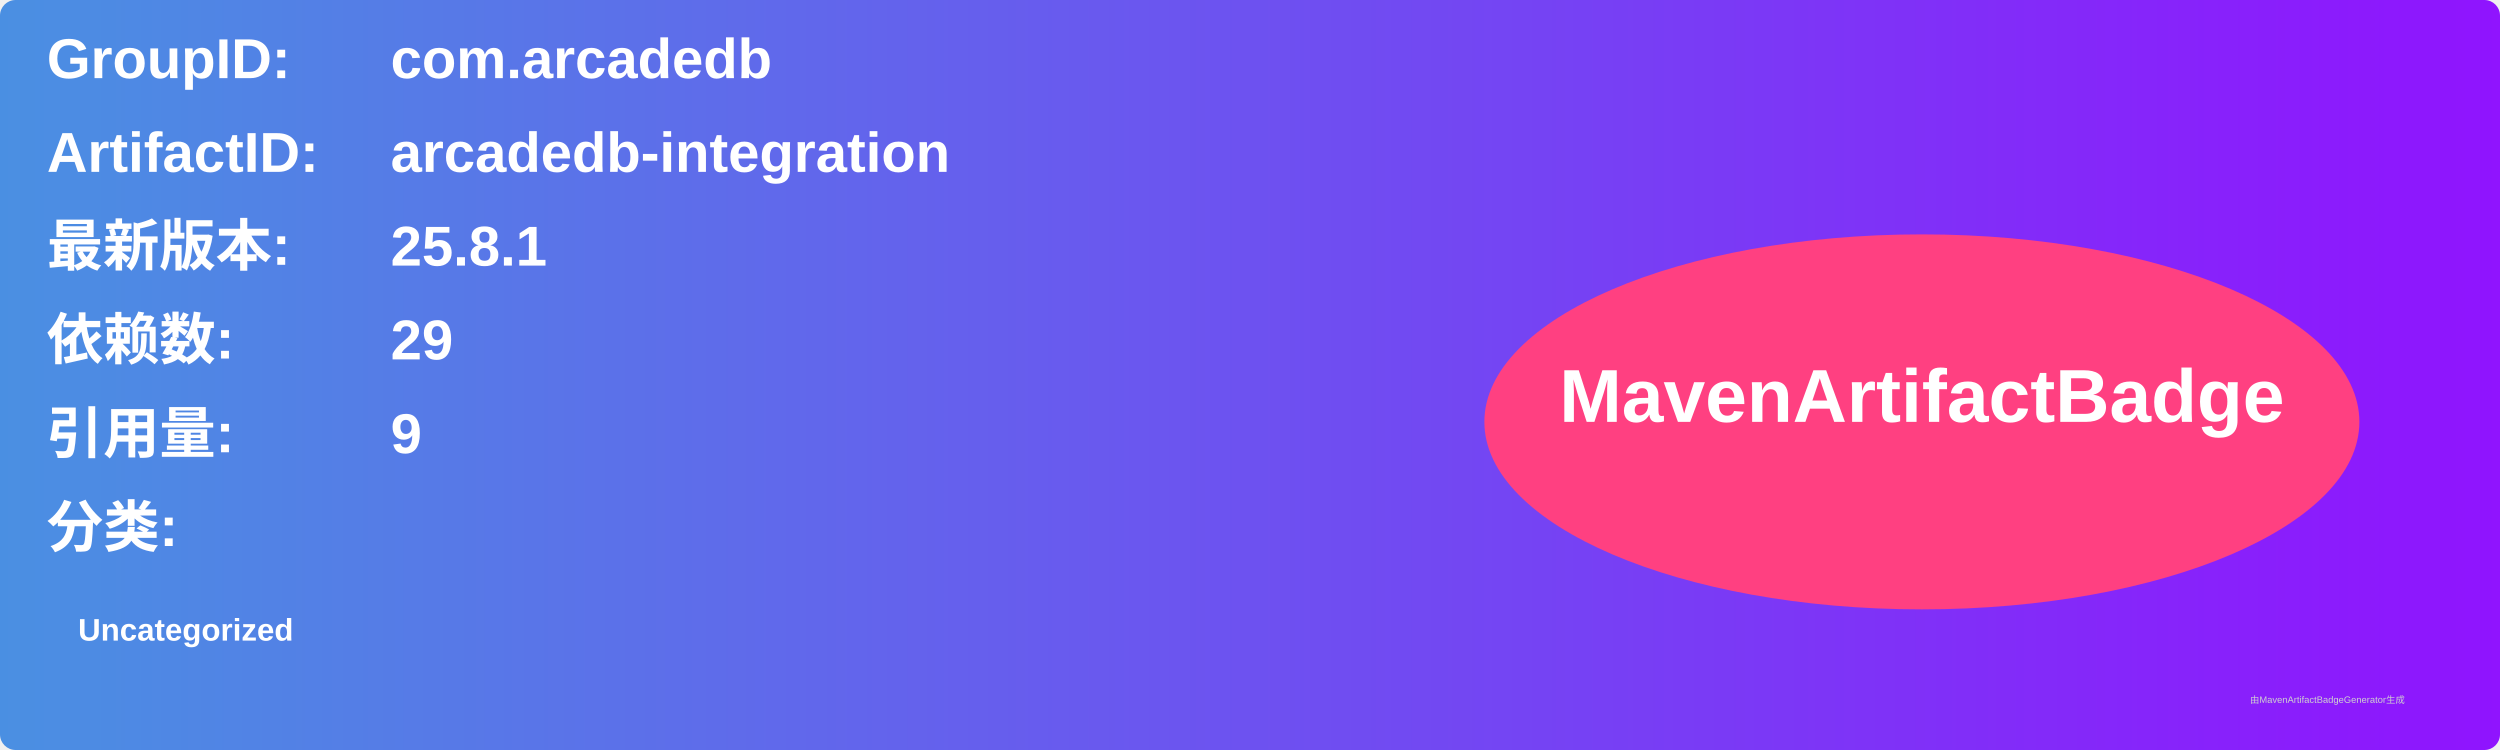
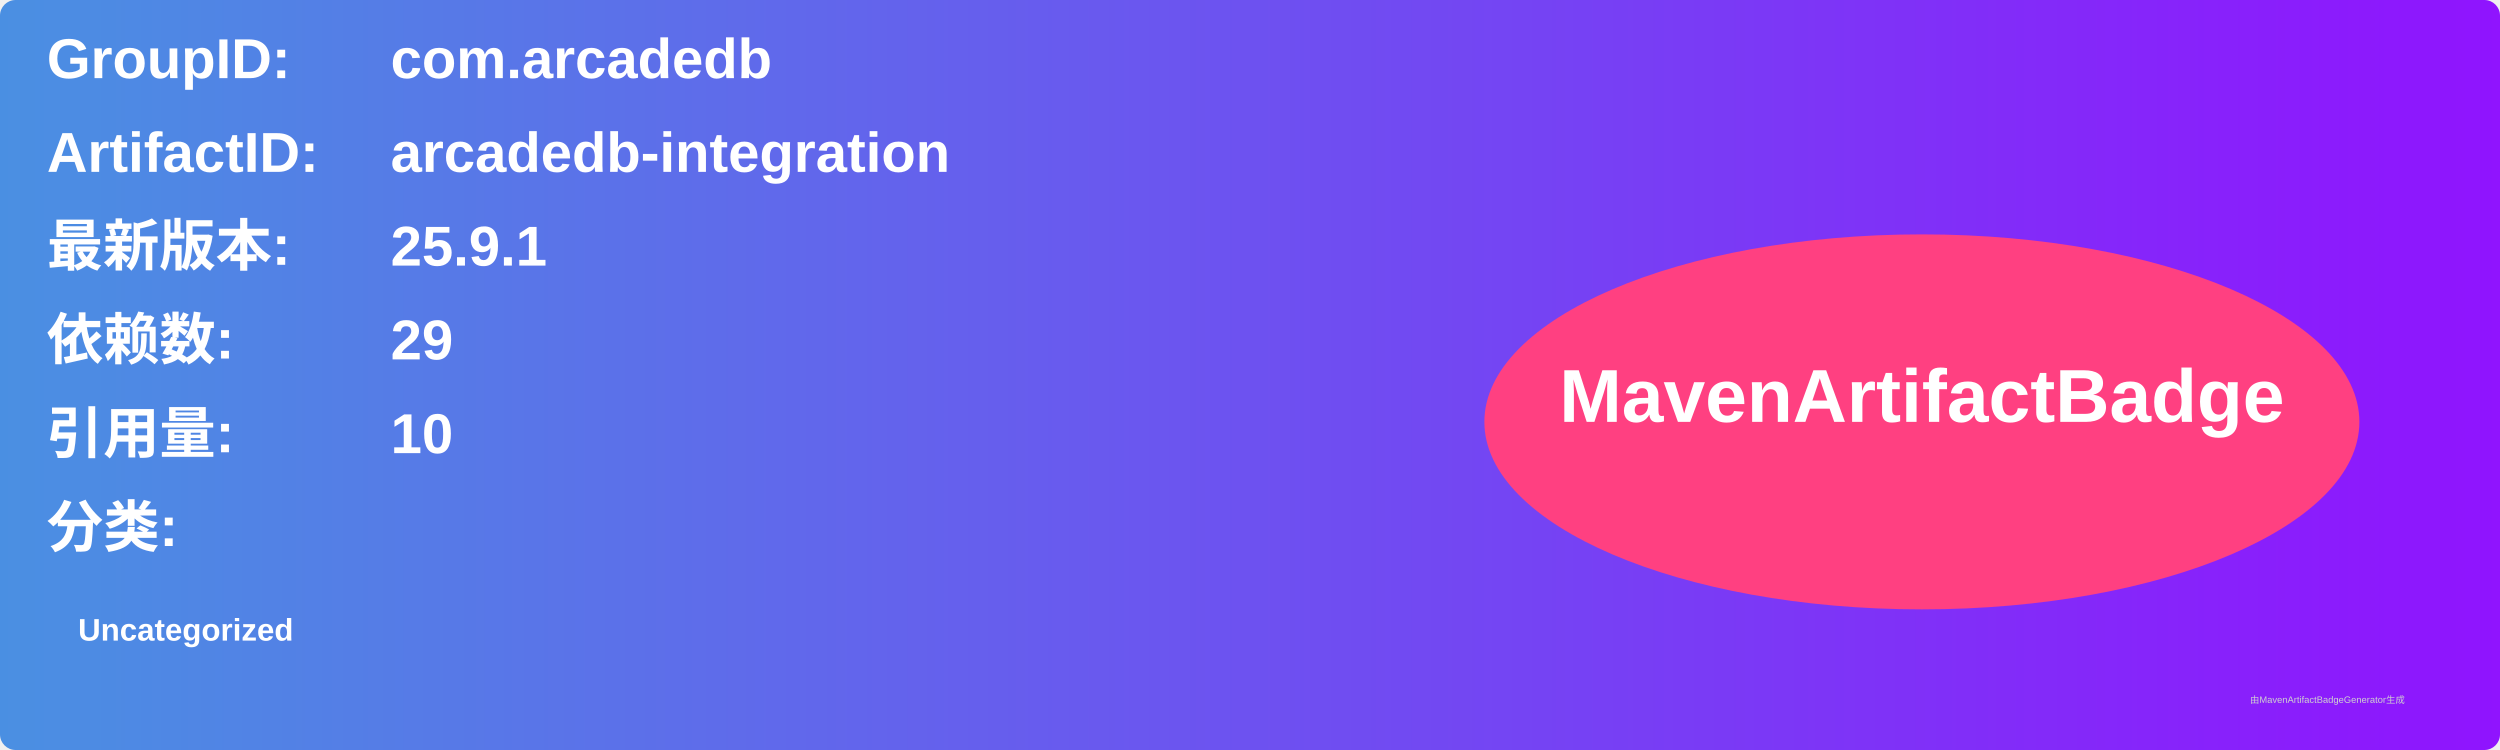
<svg xmlns="http://www.w3.org/2000/svg" width="800" height="240" viewBox="0 0 800 240">
  <linearGradient id="grad" x1="0%" y1="0%" x2="100%" y2="0%">
    <stop offset="0%" stop-color="#4a90e2" />
    <stop offset="100%" stop-color="#9013fe" />
  </linearGradient>
  <rect width="100%" height="100%" rx="5" ry="5" fill="url(#grad)" />
  <g transform="translate(15, 15)">
    <text x="0" y="10" font-family="Arial" font-size="18" fill="white" font-weight="bold" width="260">GroupID:</text>
    <text x="110" y="10" font-family="Arial" font-size="18" fill="white" font-weight="bold" width="460">com.arcadedb</text>
    <text x="0" y="40" font-family="Arial" font-size="18" fill="white" font-weight="bold" width="260">ArtifactID:</text>
    <text x="110" y="40" font-family="Arial" font-size="18" fill="white" font-weight="bold" width="460">arcadedb-integration</text>
    <text x="0" y="70" font-family="Arial" font-size="18" fill="white" font-weight="bold">最新版本:</text>
    <text x="110" y="70" font-family="Arial" font-size="18" fill="white" font-weight="bold">
-       <tspan font-weight="bold">25.8.1</tspan>
+       <tspan font-weight="bold">25.9.1</tspan>
    </text>
    <text x="0" y="100" font-family="Arial" font-size="18" fill="white" font-weight="bold">依赖数: </text>
    <text x="110" y="100" font-family="Arial" font-size="18" fill="white">
      <tspan font-weight="bold">29</tspan>
    </text>
    <text x="0" y="130" font-family="Arial" font-size="18" fill="white" font-weight="bold">引用量: </text>
    <text x="110" y="130" font-family="Arial" font-size="18" fill="white">
-       <tspan font-weight="bold">9</tspan>
+       <tspan font-weight="bold">10</tspan>
    </text>
    <text x="0" y="160" font-family="Arial" font-size="18" fill="white" font-weight="bold">分类:</text>
    <text x="10" y="190" font-family="Arial" font-size="10" fill="white">
      <tspan font-weight="bold">Uncategorized</tspan>
    </text>
    <ellipse cx="600" cy="120" rx="140" ry="60" fill="#ff4081" />
    <text x="600" y="120" text-anchor="middle" font-family="Arial" font-size="24" fill="white" font-weight="bold">MavenArtifactBadge</text>
  </g>
  <text x="720" y="225" font-family="Arial" font-size="3" fill="#d0d0d0">由MavenArtifactBadgeGenerator生成</text>
</svg>
